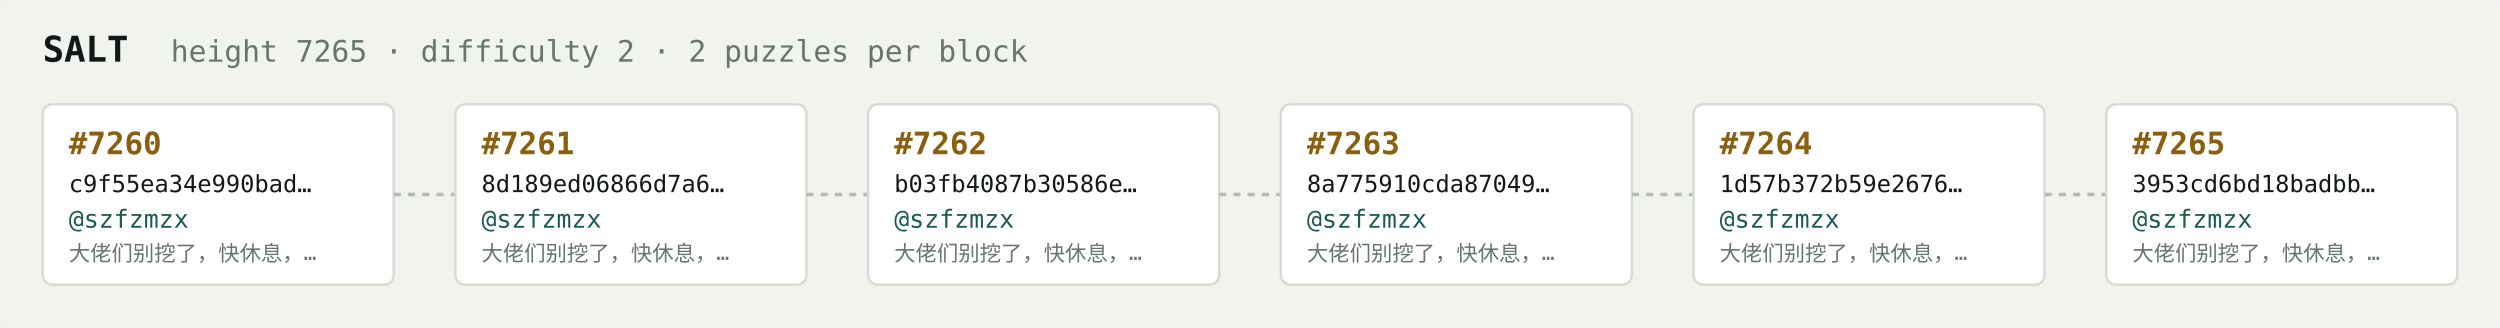
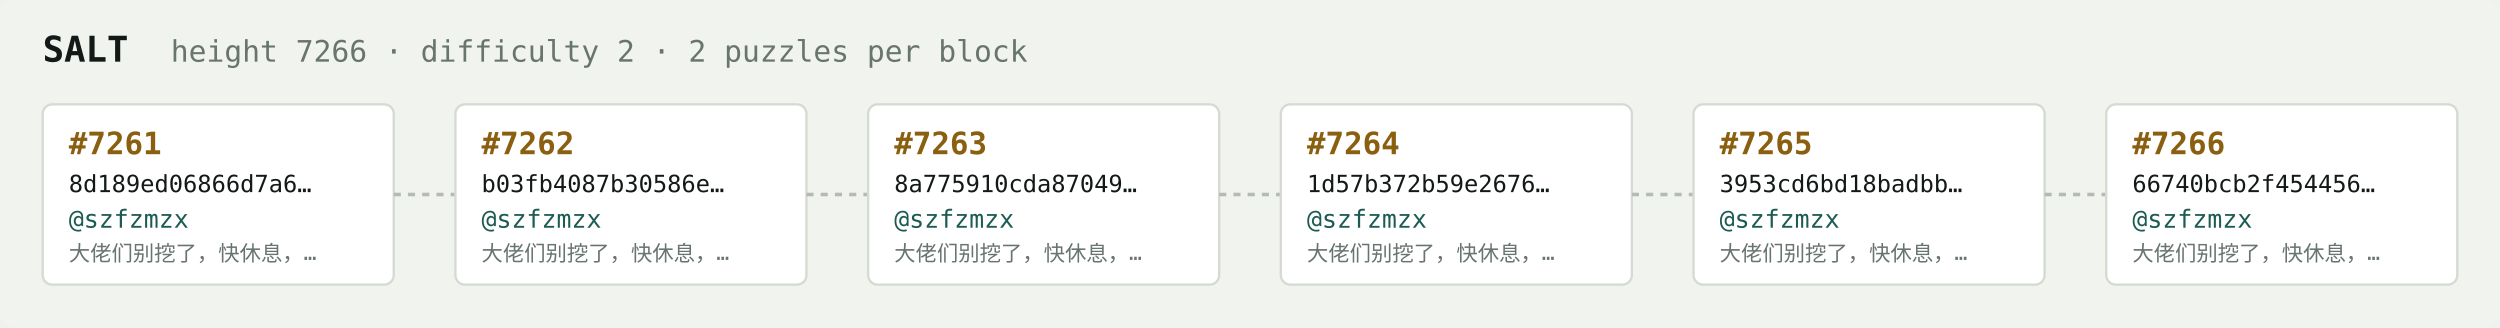
<svg xmlns="http://www.w3.org/2000/svg" width="1054" height="138" viewBox="0 0 1054 138" font-family="ui-monospace,SFMono-Regular,Menlo,monospace">
  <rect fill="#f1f3ef" width="1054" height="138" rx="6" />
  <text x="18" y="26" fill="#121916" font-size="15" font-weight="700">SALT</text>
-   <text x="72" y="26" fill="#68746e" font-size="12.5">height 7265 · difficulty 2 · 2 puzzles per block</text>
+   <text x="72" y="26" fill="#68746e" font-size="12.5">height 7266 · difficulty 2 · 2 puzzles per block</text>
  <rect x="18" y="44" width="148" height="76" rx="4" fill="#ffffff" stroke="#d5dbd2" stroke-width="1" />
-   <text x="29" y="65" fill="#8a5f10" font-size="13" font-weight="700">#7260</text>
-   <text x="29" y="81" fill="#121916" font-size="10">c9f55ea34e990bad…</text>
+   <text x="29" y="65" fill="#8a5f10" font-size="13" font-weight="700">#7261</text>
+   <text x="29" y="81" fill="#121916" font-size="10">8d189ed06866d7a6…</text>
  <text x="29" y="96" fill="#1c5b52" font-size="10.5">@szfzmzx</text>
  <text x="29" y="110" fill="#68746e" font-size="9">大佬们别挖了，快休息，…</text>
  <line x1="166" y1="82.0" x2="192" y2="82.0" stroke="#b3bcb4" stroke-width="1.5" stroke-dasharray="3 3" />
  <rect x="192" y="44" width="148" height="76" rx="4" fill="#ffffff" stroke="#d5dbd2" stroke-width="1" />
-   <text x="203" y="65" fill="#8a5f10" font-size="13" font-weight="700">#7261</text>
-   <text x="203" y="81" fill="#121916" font-size="10">8d189ed06866d7a6…</text>
+   <text x="203" y="65" fill="#8a5f10" font-size="13" font-weight="700">#7262</text>
+   <text x="203" y="81" fill="#121916" font-size="10">b03fb4087b30586e…</text>
  <text x="203" y="96" fill="#1c5b52" font-size="10.5">@szfzmzx</text>
  <text x="203" y="110" fill="#68746e" font-size="9">大佬们别挖了，快休息，…</text>
  <line x1="340" y1="82.0" x2="366" y2="82.0" stroke="#b3bcb4" stroke-width="1.5" stroke-dasharray="3 3" />
  <rect x="366" y="44" width="148" height="76" rx="4" fill="#ffffff" stroke="#d5dbd2" stroke-width="1" />
-   <text x="377" y="65" fill="#8a5f10" font-size="13" font-weight="700">#7262</text>
-   <text x="377" y="81" fill="#121916" font-size="10">b03fb4087b30586e…</text>
+   <text x="377" y="65" fill="#8a5f10" font-size="13" font-weight="700">#7263</text>
+   <text x="377" y="81" fill="#121916" font-size="10">8a775910cda87049…</text>
  <text x="377" y="96" fill="#1c5b52" font-size="10.5">@szfzmzx</text>
  <text x="377" y="110" fill="#68746e" font-size="9">大佬们别挖了，快休息，…</text>
  <line x1="514" y1="82.0" x2="540" y2="82.0" stroke="#b3bcb4" stroke-width="1.5" stroke-dasharray="3 3" />
  <rect x="540" y="44" width="148" height="76" rx="4" fill="#ffffff" stroke="#d5dbd2" stroke-width="1" />
-   <text x="551" y="65" fill="#8a5f10" font-size="13" font-weight="700">#7263</text>
-   <text x="551" y="81" fill="#121916" font-size="10">8a775910cda87049…</text>
+   <text x="551" y="65" fill="#8a5f10" font-size="13" font-weight="700">#7264</text>
+   <text x="551" y="81" fill="#121916" font-size="10">1d57b372b59e2676…</text>
  <text x="551" y="96" fill="#1c5b52" font-size="10.5">@szfzmzx</text>
  <text x="551" y="110" fill="#68746e" font-size="9">大佬们别挖了，快休息，…</text>
  <line x1="688" y1="82.0" x2="714" y2="82.0" stroke="#b3bcb4" stroke-width="1.5" stroke-dasharray="3 3" />
  <rect x="714" y="44" width="148" height="76" rx="4" fill="#ffffff" stroke="#d5dbd2" stroke-width="1" />
-   <text x="725" y="65" fill="#8a5f10" font-size="13" font-weight="700">#7264</text>
-   <text x="725" y="81" fill="#121916" font-size="10">1d57b372b59e2676…</text>
+   <text x="725" y="65" fill="#8a5f10" font-size="13" font-weight="700">#7265</text>
+   <text x="725" y="81" fill="#121916" font-size="10">3953cd6bd18badbb…</text>
  <text x="725" y="96" fill="#1c5b52" font-size="10.5">@szfzmzx</text>
  <text x="725" y="110" fill="#68746e" font-size="9">大佬们别挖了，快休息，…</text>
  <line x1="862" y1="82.0" x2="888" y2="82.0" stroke="#b3bcb4" stroke-width="1.5" stroke-dasharray="3 3" />
  <rect x="888" y="44" width="148" height="76" rx="4" fill="#ffffff" stroke="#d5dbd2" stroke-width="1" />
-   <text x="899" y="65" fill="#8a5f10" font-size="13" font-weight="700">#7265</text>
-   <text x="899" y="81" fill="#121916" font-size="10">3953cd6bd18badbb…</text>
+   <text x="899" y="65" fill="#8a5f10" font-size="13" font-weight="700">#7266</text>
+   <text x="899" y="81" fill="#121916" font-size="10">66740bcb2f454456…</text>
  <text x="899" y="96" fill="#1c5b52" font-size="10.5">@szfzmzx</text>
  <text x="899" y="110" fill="#68746e" font-size="9">大佬们别挖了，快休息，…</text>
</svg>
